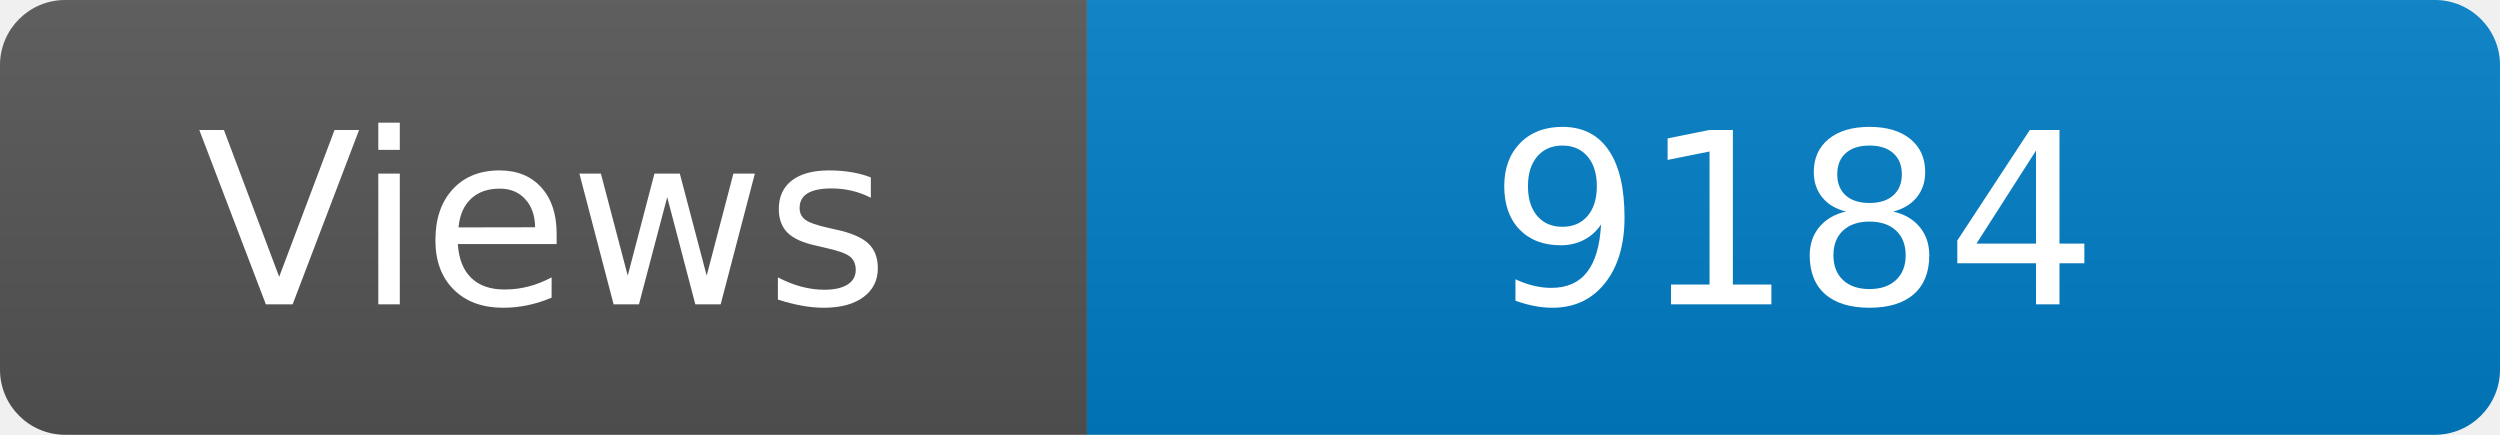
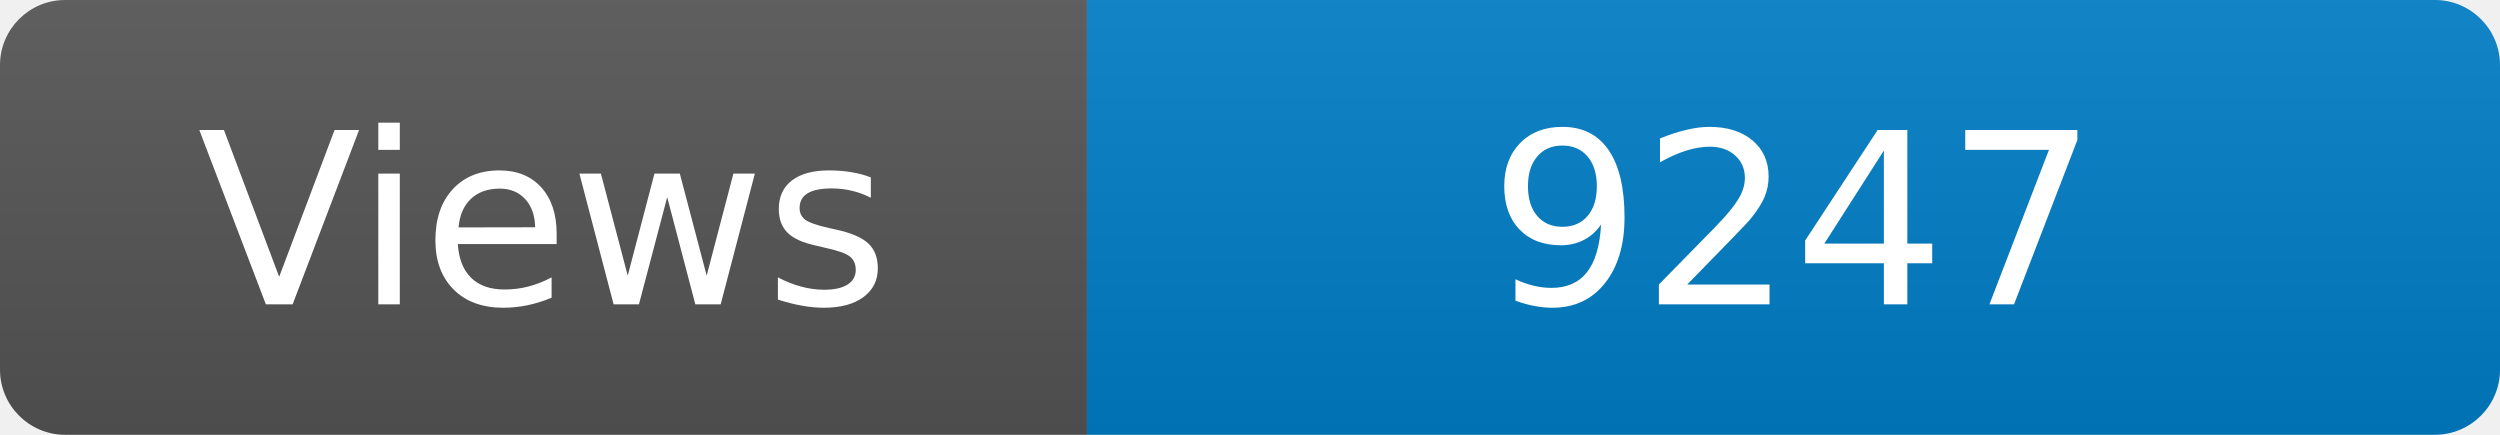
<svg xmlns="http://www.w3.org/2000/svg" width="115" height="20" role="img" aria-label="Maintained?: yes">
  <linearGradient id="s" x2="0" y2="100%">
    <stop offset="0" stop-color="#bbb" stop-opacity=".1" />
    <stop offset="1" stop-opacity=".1" />
  </linearGradient>
  <clipPath id="r">
    <rect width="115" height="20" rx="3" fill="#fff" />
  </clipPath>
  <g clip-path="url(#r)">
    <rect width="50" height="20" fill="#555" />
    <rect x="50" width="160" height="20" fill="#007ec6" />
    <rect width="115" height="20" fill="url(#s)" />
  </g>
  <g fill="#fff" text-anchor="middle" font-family="Verdana,Geneva,DejaVu Sans,sans-serif" font-size="110">
    <text x="250" y="140" transform="scale(.1)" fill="#fff">Views</text>
-     <text x="825" y="140" transform="scale(.1)" fill="#fff">9184</text>
+     <text x="825" y="140" transform="scale(.1)" fill="#fff">9247</text>
  </g>
</svg>
